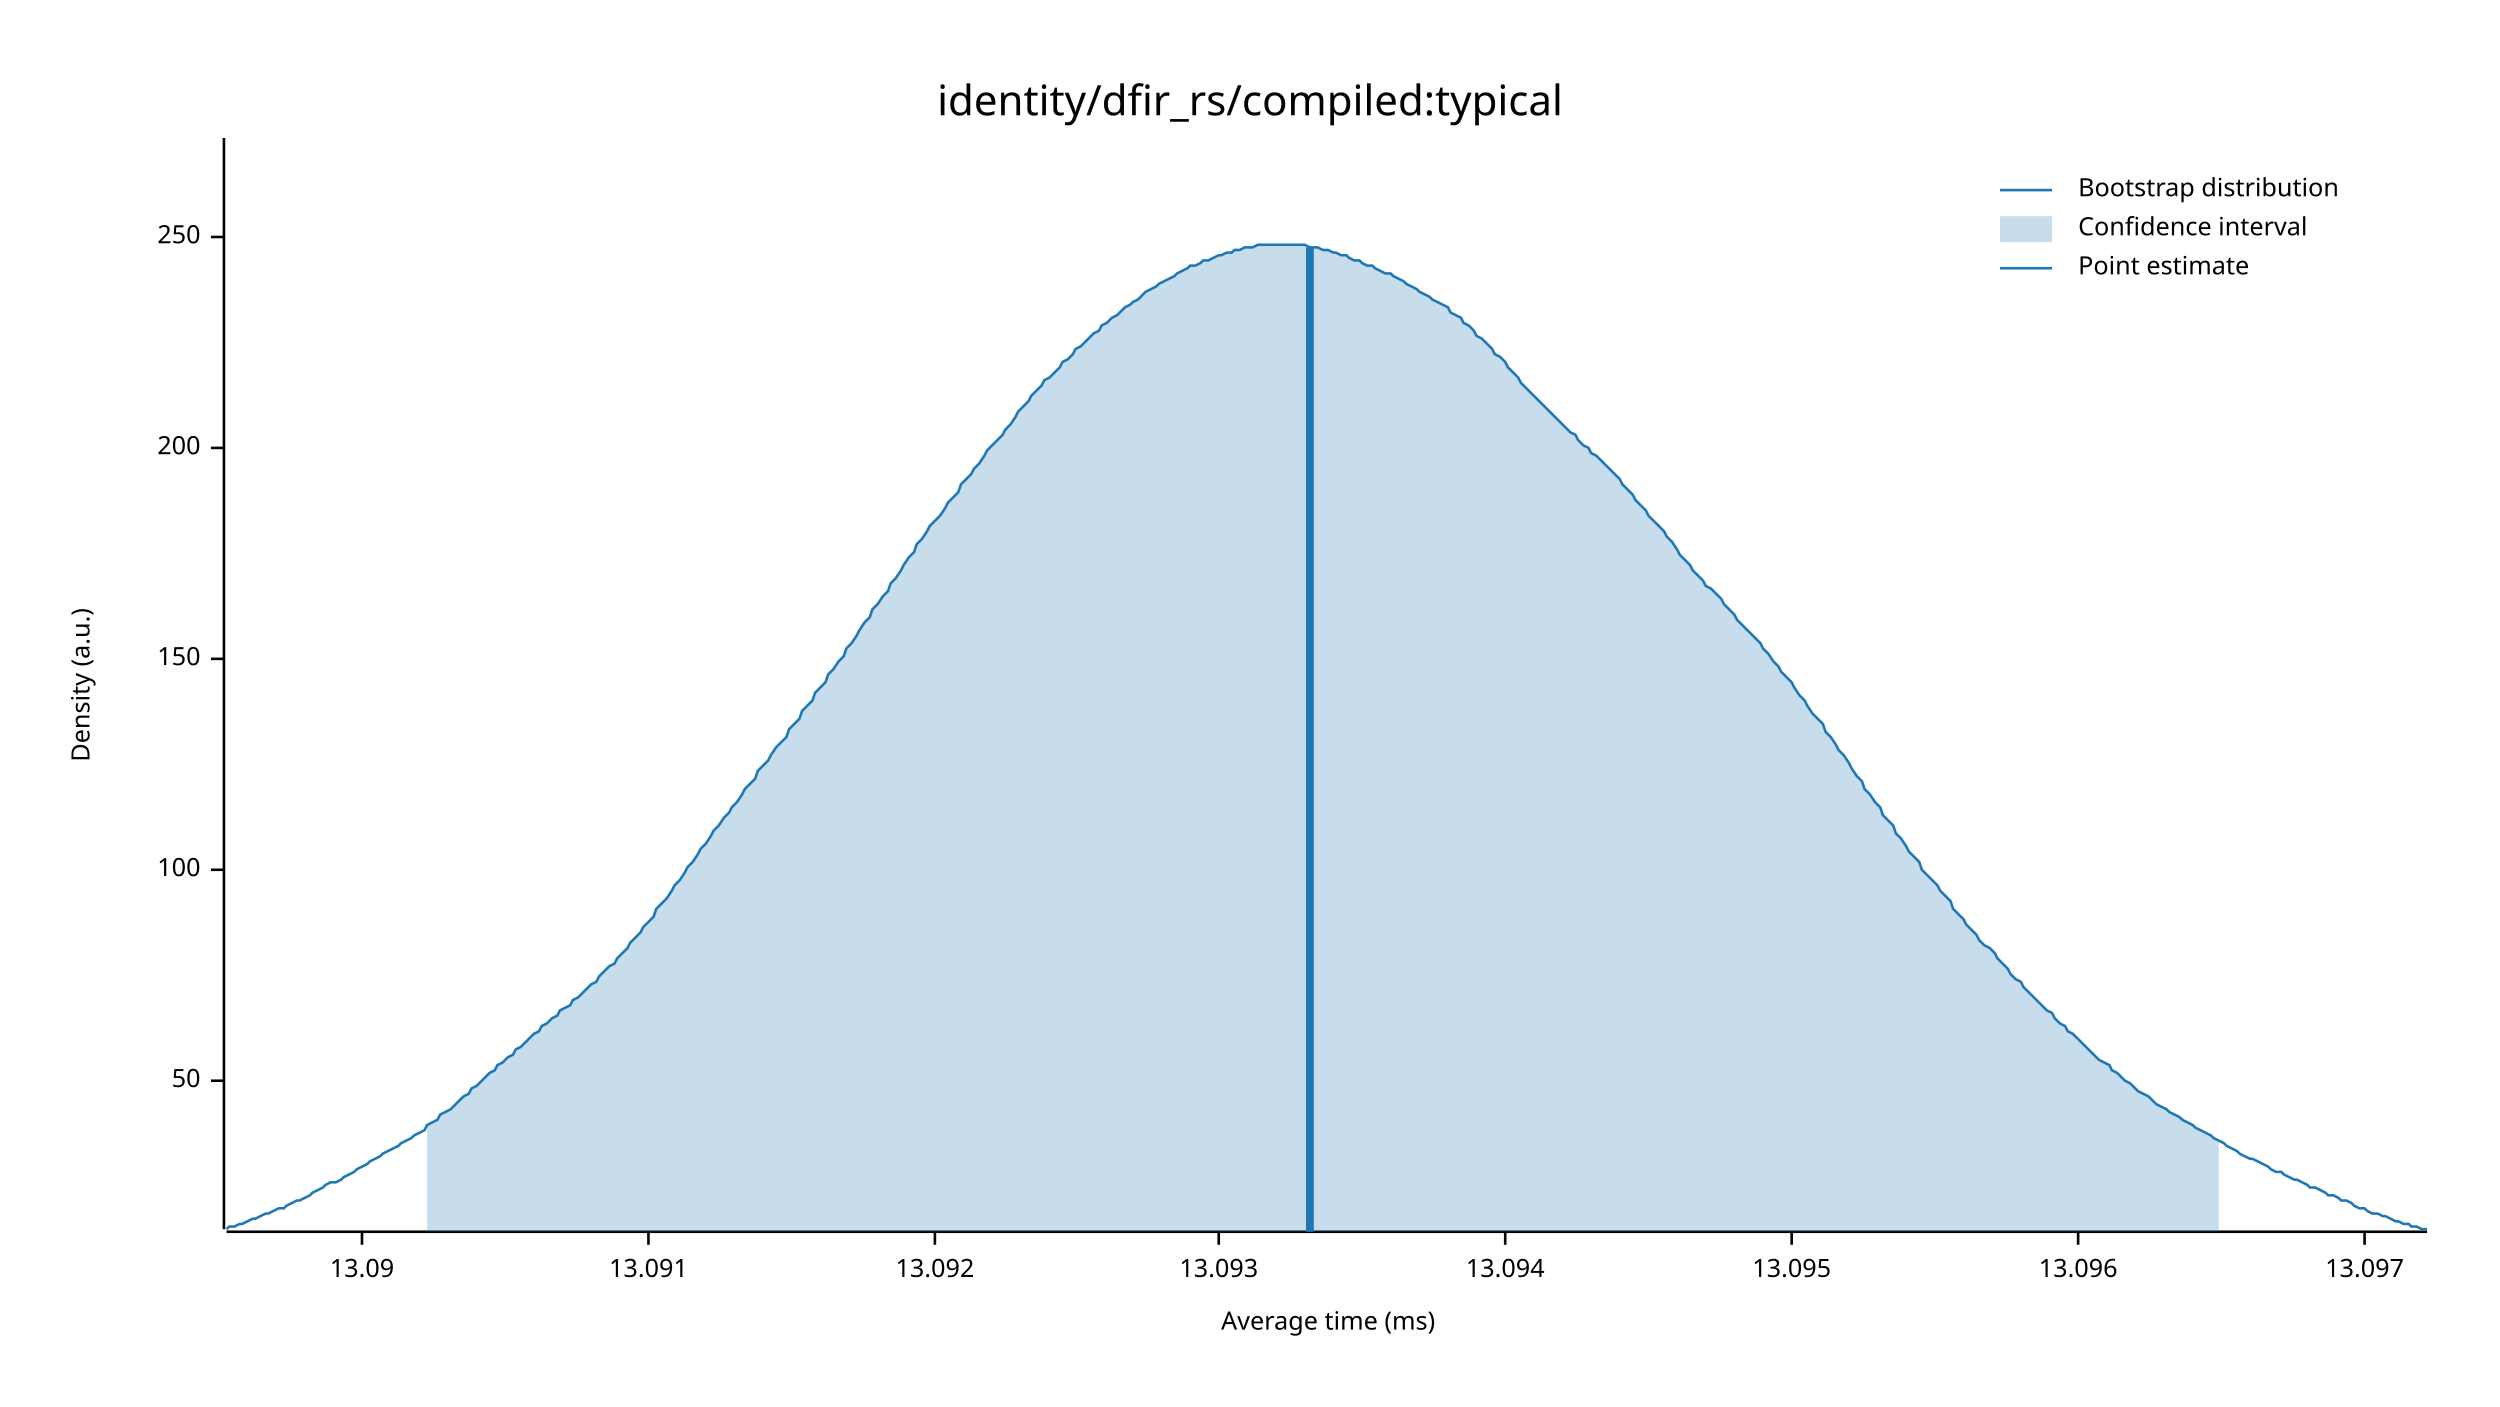
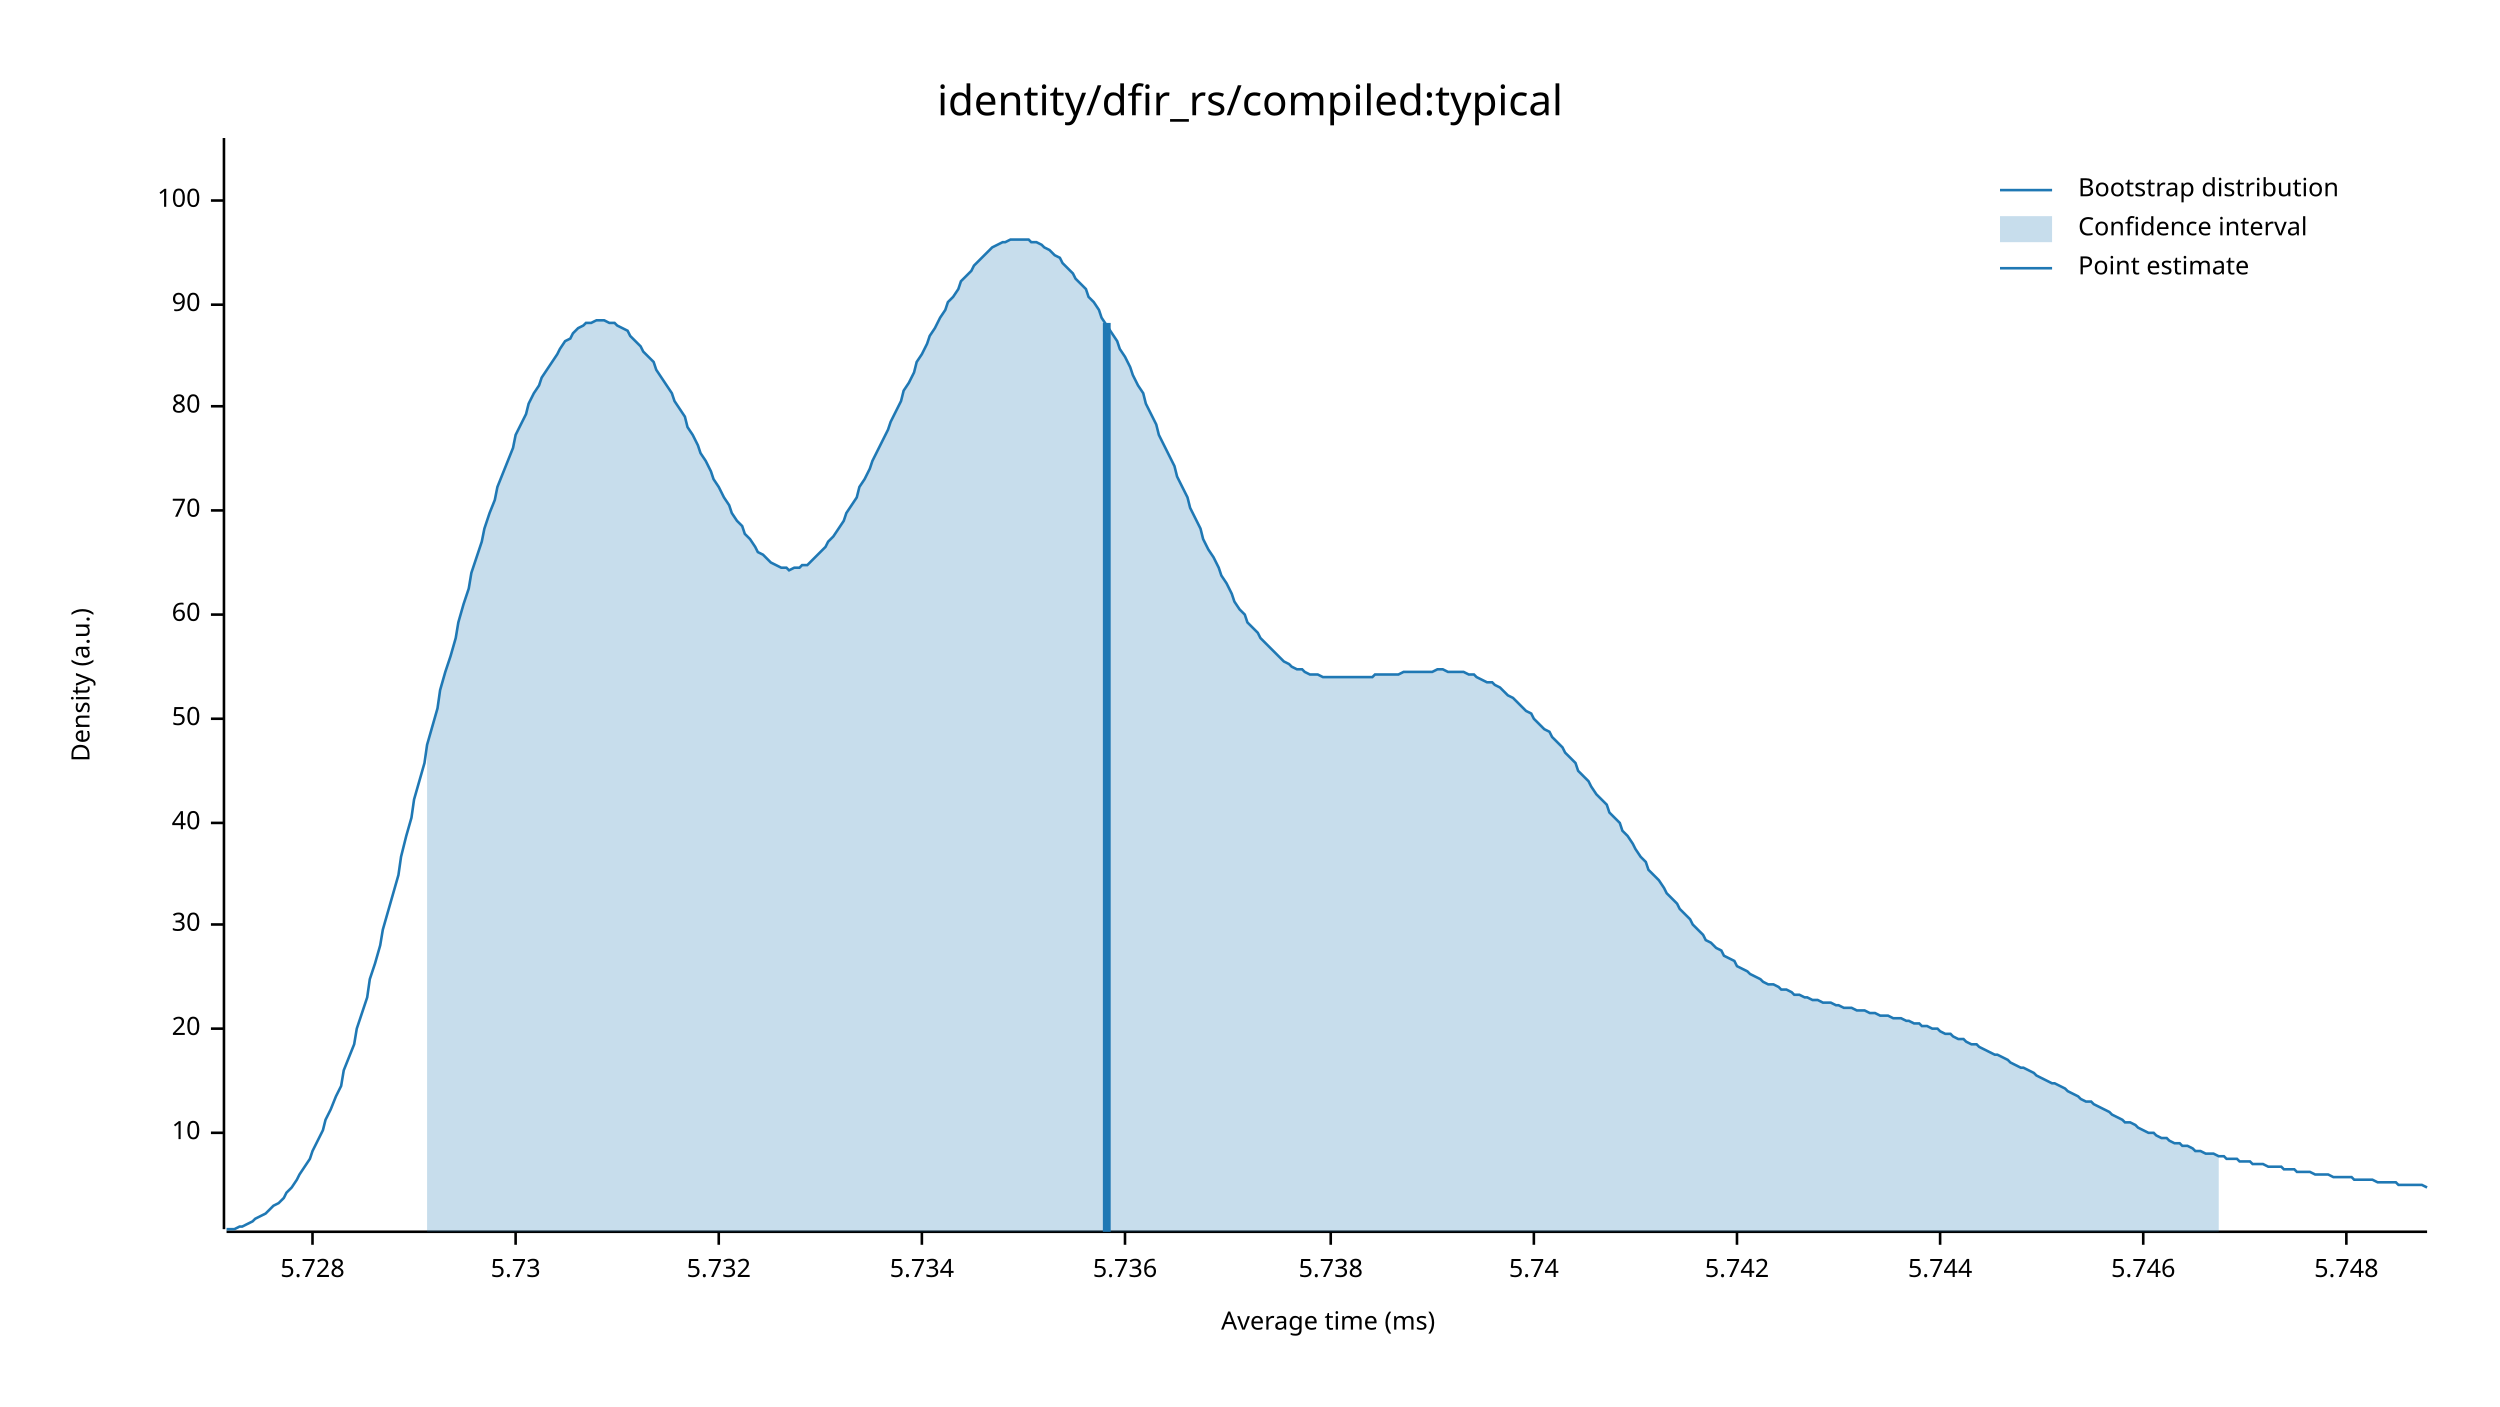
<svg xmlns="http://www.w3.org/2000/svg" width="960" height="540" viewBox="0 0 960 540">
  <text x="480" y="32" dy="0.76em" text-anchor="middle" font-family="sans-serif" font-size="16.129" opacity="1" fill="#000000">
identity/dfir_rs/compiled:typical
</text>
  <text x="27" y="263" dy="0.76em" text-anchor="middle" font-family="sans-serif" font-size="9.677" opacity="1" fill="#000000" transform="rotate(270, 27, 263)">
Density (a.u.)
</text>
  <text x="510" y="513" dy="-0.5ex" text-anchor="middle" font-family="sans-serif" font-size="9.677" opacity="1" fill="#000000">
Average time (ms)
</text>
  <polyline fill="none" opacity="1" stroke="#000000" stroke-width="1" points="86,53 86,472 " />
-   <text x="77" y="415" dy="0.5ex" text-anchor="end" font-family="sans-serif" font-size="9.677" opacity="1" fill="#000000">
+   <text x="77" y="435" dy="0.5ex" text-anchor="end" font-family="sans-serif" font-size="9.677" opacity="1" fill="#000000">
+ 10
+ </text>
+   <polyline fill="none" opacity="1" stroke="#000000" stroke-width="1" points="81,435 86,435 " />
+   <text x="77" y="395" dy="0.5ex" text-anchor="end" font-family="sans-serif" font-size="9.677" opacity="1" fill="#000000">
+ 20
+ </text>
+   <polyline fill="none" opacity="1" stroke="#000000" stroke-width="1" points="81,395 86,395 " />
+   <text x="77" y="355" dy="0.5ex" text-anchor="end" font-family="sans-serif" font-size="9.677" opacity="1" fill="#000000">
+ 30
+ </text>
+   <polyline fill="none" opacity="1" stroke="#000000" stroke-width="1" points="81,355 86,355 " />
+   <text x="77" y="316" dy="0.5ex" text-anchor="end" font-family="sans-serif" font-size="9.677" opacity="1" fill="#000000">
+ 40
+ </text>
+   <polyline fill="none" opacity="1" stroke="#000000" stroke-width="1" points="81,316 86,316 " />
+   <text x="77" y="276" dy="0.5ex" text-anchor="end" font-family="sans-serif" font-size="9.677" opacity="1" fill="#000000">
50
</text>
-   <polyline fill="none" opacity="1" stroke="#000000" stroke-width="1" points="81,415 86,415 " />
-   <text x="77" y="334" dy="0.5ex" text-anchor="end" font-family="sans-serif" font-size="9.677" opacity="1" fill="#000000">
+   <polyline fill="none" opacity="1" stroke="#000000" stroke-width="1" points="81,276 86,276 " />
+   <text x="77" y="236" dy="0.5ex" text-anchor="end" font-family="sans-serif" font-size="9.677" opacity="1" fill="#000000">
+ 60
+ </text>
+   <polyline fill="none" opacity="1" stroke="#000000" stroke-width="1" points="81,236 86,236 " />
+   <text x="77" y="196" dy="0.5ex" text-anchor="end" font-family="sans-serif" font-size="9.677" opacity="1" fill="#000000">
+ 70
+ </text>
+   <polyline fill="none" opacity="1" stroke="#000000" stroke-width="1" points="81,196 86,196 " />
+   <text x="77" y="156" dy="0.5ex" text-anchor="end" font-family="sans-serif" font-size="9.677" opacity="1" fill="#000000">
+ 80
+ </text>
+   <polyline fill="none" opacity="1" stroke="#000000" stroke-width="1" points="81,156 86,156 " />
+   <text x="77" y="117" dy="0.5ex" text-anchor="end" font-family="sans-serif" font-size="9.677" opacity="1" fill="#000000">
+ 90
+ </text>
+   <polyline fill="none" opacity="1" stroke="#000000" stroke-width="1" points="81,117 86,117 " />
+   <text x="77" y="77" dy="0.5ex" text-anchor="end" font-family="sans-serif" font-size="9.677" opacity="1" fill="#000000">
100
</text>
-   <polyline fill="none" opacity="1" stroke="#000000" stroke-width="1" points="81,334 86,334 " />
-   <text x="77" y="253" dy="0.5ex" text-anchor="end" font-family="sans-serif" font-size="9.677" opacity="1" fill="#000000">
- 150
+   <polyline fill="none" opacity="1" stroke="#000000" stroke-width="1" points="81,77 86,77 " />
+   <polyline fill="none" opacity="1" stroke="#000000" stroke-width="1" points="87,473 932,473 " />
+   <text x="120" y="483" dy="0.76em" text-anchor="middle" font-family="sans-serif" font-size="9.677" opacity="1" fill="#000000">
+ 5.728
</text>
-   <polyline fill="none" opacity="1" stroke="#000000" stroke-width="1" points="81,253 86,253 " />
-   <text x="77" y="172" dy="0.5ex" text-anchor="end" font-family="sans-serif" font-size="9.677" opacity="1" fill="#000000">
- 200
+   <polyline fill="none" opacity="1" stroke="#000000" stroke-width="1" points="120,473 120,478 " />
+   <text x="198" y="483" dy="0.76em" text-anchor="middle" font-family="sans-serif" font-size="9.677" opacity="1" fill="#000000">
+ 5.73
</text>
-   <polyline fill="none" opacity="1" stroke="#000000" stroke-width="1" points="81,172 86,172 " />
-   <text x="77" y="91" dy="0.5ex" text-anchor="end" font-family="sans-serif" font-size="9.677" opacity="1" fill="#000000">
- 250
+   <polyline fill="none" opacity="1" stroke="#000000" stroke-width="1" points="198,473 198,478 " />
+   <text x="276" y="483" dy="0.76em" text-anchor="middle" font-family="sans-serif" font-size="9.677" opacity="1" fill="#000000">
+ 5.732
</text>
-   <polyline fill="none" opacity="1" stroke="#000000" stroke-width="1" points="81,91 86,91 " />
-   <polyline fill="none" opacity="1" stroke="#000000" stroke-width="1" points="87,473 932,473 " />
-   <text x="139" y="483" dy="0.76em" text-anchor="middle" font-family="sans-serif" font-size="9.677" opacity="1" fill="#000000">
- 13.09
+   <polyline fill="none" opacity="1" stroke="#000000" stroke-width="1" points="276,473 276,478 " />
+   <text x="354" y="483" dy="0.76em" text-anchor="middle" font-family="sans-serif" font-size="9.677" opacity="1" fill="#000000">
+ 5.734
</text>
-   <polyline fill="none" opacity="1" stroke="#000000" stroke-width="1" points="139,473 139,478 " />
-   <text x="249" y="483" dy="0.76em" text-anchor="middle" font-family="sans-serif" font-size="9.677" opacity="1" fill="#000000">
- 13.091
+   <polyline fill="none" opacity="1" stroke="#000000" stroke-width="1" points="354,473 354,478 " />
+   <text x="432" y="483" dy="0.76em" text-anchor="middle" font-family="sans-serif" font-size="9.677" opacity="1" fill="#000000">
+ 5.736
</text>
-   <polyline fill="none" opacity="1" stroke="#000000" stroke-width="1" points="249,473 249,478 " />
-   <text x="359" y="483" dy="0.76em" text-anchor="middle" font-family="sans-serif" font-size="9.677" opacity="1" fill="#000000">
- 13.092
+   <polyline fill="none" opacity="1" stroke="#000000" stroke-width="1" points="432,473 432,478 " />
+   <text x="511" y="483" dy="0.76em" text-anchor="middle" font-family="sans-serif" font-size="9.677" opacity="1" fill="#000000">
+ 5.738
</text>
-   <polyline fill="none" opacity="1" stroke="#000000" stroke-width="1" points="359,473 359,478 " />
-   <text x="468" y="483" dy="0.76em" text-anchor="middle" font-family="sans-serif" font-size="9.677" opacity="1" fill="#000000">
- 13.093
+   <polyline fill="none" opacity="1" stroke="#000000" stroke-width="1" points="511,473 511,478 " />
+   <text x="589" y="483" dy="0.76em" text-anchor="middle" font-family="sans-serif" font-size="9.677" opacity="1" fill="#000000">
+ 5.74
</text>
-   <polyline fill="none" opacity="1" stroke="#000000" stroke-width="1" points="468,473 468,478 " />
-   <text x="578" y="483" dy="0.76em" text-anchor="middle" font-family="sans-serif" font-size="9.677" opacity="1" fill="#000000">
- 13.094
+   <polyline fill="none" opacity="1" stroke="#000000" stroke-width="1" points="589,473 589,478 " />
+   <text x="667" y="483" dy="0.76em" text-anchor="middle" font-family="sans-serif" font-size="9.677" opacity="1" fill="#000000">
+ 5.742
</text>
-   <polyline fill="none" opacity="1" stroke="#000000" stroke-width="1" points="578,473 578,478 " />
-   <text x="688" y="483" dy="0.76em" text-anchor="middle" font-family="sans-serif" font-size="9.677" opacity="1" fill="#000000">
- 13.095
+   <polyline fill="none" opacity="1" stroke="#000000" stroke-width="1" points="667,473 667,478 " />
+   <text x="745" y="483" dy="0.76em" text-anchor="middle" font-family="sans-serif" font-size="9.677" opacity="1" fill="#000000">
+ 5.744
</text>
-   <polyline fill="none" opacity="1" stroke="#000000" stroke-width="1" points="688,473 688,478 " />
-   <text x="798" y="483" dy="0.76em" text-anchor="middle" font-family="sans-serif" font-size="9.677" opacity="1" fill="#000000">
- 13.096
+   <polyline fill="none" opacity="1" stroke="#000000" stroke-width="1" points="745,473 745,478 " />
+   <text x="823" y="483" dy="0.76em" text-anchor="middle" font-family="sans-serif" font-size="9.677" opacity="1" fill="#000000">
+ 5.746
</text>
-   <polyline fill="none" opacity="1" stroke="#000000" stroke-width="1" points="798,473 798,478 " />
-   <text x="908" y="483" dy="0.76em" text-anchor="middle" font-family="sans-serif" font-size="9.677" opacity="1" fill="#000000">
- 13.097
+   <polyline fill="none" opacity="1" stroke="#000000" stroke-width="1" points="823,473 823,478 " />
+   <text x="901" y="483" dy="0.76em" text-anchor="middle" font-family="sans-serif" font-size="9.677" opacity="1" fill="#000000">
+ 5.748
</text>
-   <polyline fill="none" opacity="1" stroke="#000000" stroke-width="1" points="908,473 908,478 " />
-   <polyline fill="none" opacity="1" stroke="#1F78B4" stroke-width="1" points="87,472 88,471 90,471 92,470 93,470 95,469 97,468 98,468 100,467 102,466 103,466 105,465 107,464 109,464 110,463 112,462 114,461 115,461 117,460 119,459 120,458 122,457 124,456 125,455 127,454 129,454 131,453 132,452 134,451 136,450 137,449 139,448 141,447 142,446 144,445 146,444 147,443 149,442 151,441 153,440 154,439 156,438 158,437 159,436 161,435 163,434 164,432 166,431 168,430 169,428 171,427 173,426 175,424 176,423 178,421 180,420 181,418 183,417 185,415 186,414 188,412 190,411 191,409 193,408 195,406 197,405 198,403 200,402 202,400 203,399 205,397 207,396 208,394 210,393 212,391 214,390 215,388 217,387 219,386 220,384 222,383 224,381 225,380 227,378 229,377 230,375 232,373 234,371 236,370 237,368 239,366 241,364 242,362 244,360 246,358 247,356 249,354 251,352 252,349 254,347 256,345 258,342 259,340 261,338 263,335 264,333 266,331 268,328 269,326 271,324 273,321 274,319 276,317 278,314 280,312 281,310 283,308 285,305 286,303 288,301 290,299 291,296 293,294 295,292 296,290 298,287 300,285 302,283 303,280 305,278 307,276 308,273 310,271 312,269 313,266 315,264 317,262 318,259 320,257 322,254 324,252 325,249 327,247 329,244 330,242 332,239 334,237 335,234 337,232 339,229 341,227 342,224 344,222 346,219 347,217 349,214 351,212 352,209 354,207 356,204 357,202 359,200 361,198 363,195 364,193 366,191 368,189 369,186 371,184 373,182 374,180 376,178 378,175 379,173 381,171 383,169 385,167 386,165 388,163 390,160 391,158 393,156 395,154 396,152 398,150 400,148 401,146 403,145 405,143 407,141 408,139 410,138 412,136 413,134 415,133 417,131 418,130 420,128 422,127 423,125 425,124 427,122 429,121 430,120 432,118 434,117 435,116 437,115 439,113 440,112 442,111 444,110 445,109 447,108 449,107 451,106 452,105 454,104 456,103 457,102 459,102 461,101 462,100 464,100 466,99 468,98 469,98 471,97 473,97 474,96 476,96 478,95 479,95 481,95 483,94 484,94 486,94 488,94 490,94 491,94 493,94 495,94 496,94 498,94 500,94 501,94 503,95 505,95 506,95 508,96 510,96 512,97 513,97 515,98 517,98 518,99 520,100 522,100 523,101 525,102 527,102 528,103 530,104 532,105 534,105 535,106 537,107 539,108 540,109 542,110 544,111 545,112 547,113 549,114 550,115 552,116 554,117 556,118 557,120 559,121 561,122 562,124 564,125 566,127 567,129 569,130 571,132 573,134 574,136 576,137 578,139 579,141 581,143 583,145 584,147 586,149 588,151 589,152 591,154 593,156 595,158 596,159 598,161 600,163 601,164 603,166 605,167 606,169 608,171 610,172 611,174 613,175 615,177 617,179 618,180 620,182 622,184 623,186 625,188 627,190 628,192 630,194 632,196 633,198 635,200 637,202 639,204 640,206 642,208 644,211 645,213 647,215 649,217 650,219 652,221 654,223 655,225 657,226 659,228 661,230 662,232 664,234 666,236 667,238 669,240 671,242 672,243 674,245 676,247 677,249 679,251 681,254 683,256 684,258 686,260 688,262 689,264 691,267 693,269 694,271 696,274 698,276 700,278 701,281 703,283 705,286 706,288 708,290 710,293 711,295 713,298 715,300 716,303 718,305 720,308 722,310 723,313 725,315 727,317 728,320 730,322 732,325 733,327 735,329 737,331 738,334 740,336 742,338 744,340 745,342 747,344 749,346 750,349 752,351 754,353 755,355 757,357 759,359 760,361 762,363 764,364 766,366 767,368 769,370 771,372 772,374 774,376 776,377 777,379 779,381 781,383 782,384 784,386 786,388 788,389 789,391 791,393 793,394 794,396 796,397 798,399 799,400 801,402 803,404 804,405 806,407 808,408 810,409 811,411 813,412 815,414 816,415 818,416 820,418 821,419 823,420 825,421 827,423 828,424 830,425 832,426 833,427 835,428 837,429 838,430 840,431 842,432 843,433 845,434 847,435 849,436 850,437 852,438 854,439 855,440 857,441 859,442 860,443 862,444 864,445 865,445 867,446 869,447 871,448 872,449 874,450 876,450 877,451 879,452 881,453 882,453 884,454 886,455 887,456 889,456 891,457 893,458 894,459 896,459 898,460 899,461 901,461 903,462 904,463 906,464 908,464 909,465 911,466 913,466 915,467 916,467 918,468 920,469 921,469 923,470 925,470 926,471 928,471 930,472 932,472 " />
-   <polygon opacity="0.25" fill="#1F78B4" points="164,432 166,431 168,430 169,428 171,427 173,426 175,424 176,423 178,421 180,420 181,418 183,417 185,415 186,414 188,412 190,411 191,409 193,408 195,406 197,405 198,403 200,402 202,400 203,399 205,397 207,396 208,394 210,393 212,391 214,390 215,388 217,387 219,386 220,384 222,383 224,381 225,380 227,378 229,377 230,375 232,373 234,371 236,370 237,368 239,366 241,364 242,362 244,360 246,358 247,356 249,354 251,352 252,349 254,347 256,345 258,342 259,340 261,338 263,335 264,333 266,331 268,328 269,326 271,324 273,321 274,319 276,317 278,314 280,312 281,310 283,308 285,305 286,303 288,301 290,299 291,296 293,294 295,292 296,290 298,287 300,285 302,283 303,280 305,278 307,276 308,273 310,271 312,269 313,266 315,264 317,262 318,259 320,257 322,254 324,252 325,249 327,247 329,244 330,242 332,239 334,237 335,234 337,232 339,229 341,227 342,224 344,222 346,219 347,217 349,214 351,212 352,209 354,207 356,204 357,202 359,200 361,198 363,195 364,193 366,191 368,189 369,186 371,184 373,182 374,180 376,178 378,175 379,173 381,171 383,169 385,167 386,165 388,163 390,160 391,158 393,156 395,154 396,152 398,150 400,148 401,146 403,145 405,143 407,141 408,139 410,138 412,136 413,134 415,133 417,131 418,130 420,128 422,127 423,125 425,124 427,122 429,121 430,120 432,118 434,117 435,116 437,115 439,113 440,112 442,111 444,110 445,109 447,108 449,107 451,106 452,105 454,104 456,103 457,102 459,102 461,101 462,100 464,100 466,99 468,98 469,98 471,97 473,97 474,96 476,96 478,95 479,95 481,95 483,94 484,94 486,94 488,94 490,94 491,94 493,94 495,94 496,94 498,94 500,94 501,94 503,95 505,95 506,95 508,96 510,96 512,97 513,97 515,98 517,98 518,99 520,100 522,100 523,101 525,102 527,102 528,103 530,104 532,105 534,105 535,106 537,107 539,108 540,109 542,110 544,111 545,112 547,113 549,114 550,115 552,116 554,117 556,118 557,120 559,121 561,122 562,124 564,125 566,127 567,129 569,130 571,132 573,134 574,136 576,137 578,139 579,141 581,143 583,145 584,147 586,149 588,151 589,152 591,154 593,156 595,158 596,159 598,161 600,163 601,164 603,166 605,167 606,169 608,171 610,172 611,174 613,175 615,177 617,179 618,180 620,182 622,184 623,186 625,188 627,190 628,192 630,194 632,196 633,198 635,200 637,202 639,204 640,206 642,208 644,211 645,213 647,215 649,217 650,219 652,221 654,223 655,225 657,226 659,228 661,230 662,232 664,234 666,236 667,238 669,240 671,242 672,243 674,245 676,247 677,249 679,251 681,254 683,256 684,258 686,260 688,262 689,264 691,267 693,269 694,271 696,274 698,276 700,278 701,281 703,283 705,286 706,288 708,290 710,293 711,295 713,298 715,300 716,303 718,305 720,308 722,310 723,313 725,315 727,317 728,320 730,322 732,325 733,327 735,329 737,331 738,334 740,336 742,338 744,340 745,342 747,344 749,346 750,349 752,351 754,353 755,355 757,357 759,359 760,361 762,363 764,364 766,366 767,368 769,370 771,372 772,374 774,376 776,377 777,379 779,381 781,383 782,384 784,386 786,388 788,389 789,391 791,393 793,394 794,396 796,397 798,399 799,400 801,402 803,404 804,405 806,407 808,408 810,409 811,411 813,412 815,414 816,415 818,416 820,418 821,419 823,420 825,421 827,423 828,424 830,425 832,426 833,427 835,428 837,429 838,430 840,431 842,432 843,433 845,434 847,435 849,436 850,437 852,438 852,473 164,473 " />
-   <polyline fill="none" opacity="1" stroke="#1F78B4" stroke-width="3" points="503,473 503,95 " />
+   <polyline fill="none" opacity="1" stroke="#000000" stroke-width="1" points="901,473 901,478 " />
+   <polyline fill="none" opacity="1" stroke="#1F78B4" stroke-width="1" points="87,472 88,472 90,472 92,471 93,471 95,470 97,469 98,468 100,467 102,466 103,465 105,463 107,462 109,460 110,458 112,456 114,453 115,451 117,448 119,445 120,442 122,438 124,434 125,430 127,426 129,421 131,417 132,411 134,406 136,401 137,395 139,389 141,383 142,376 144,370 146,363 147,357 149,350 151,343 153,336 154,329 156,321 158,314 159,307 161,300 163,293 164,286 166,279 168,272 169,265 171,258 173,252 175,245 176,239 178,232 180,226 181,220 183,214 185,208 186,203 188,197 190,192 191,187 193,182 195,177 197,172 198,167 200,163 202,159 203,155 205,151 207,148 208,145 210,142 212,139 214,136 215,134 217,131 219,130 220,128 222,126 224,125 225,124 227,124 229,123 230,123 232,123 234,124 236,124 237,125 239,126 241,127 242,129 244,131 246,133 247,135 249,137 251,139 252,142 254,145 256,148 258,151 259,154 261,157 263,160 264,164 266,167 268,171 269,174 271,177 273,181 274,184 276,187 278,191 280,194 281,197 283,200 285,202 286,205 288,207 290,210 291,212 293,213 295,215 296,216 298,217 300,218 302,218 303,219 305,218 307,218 308,217 310,217 312,215 313,214 315,212 317,210 318,208 320,206 322,203 324,200 325,197 327,194 329,191 330,187 332,184 334,180 335,177 337,173 339,169 341,165 342,162 344,158 346,154 347,150 349,147 351,143 352,139 354,136 356,132 357,129 359,126 361,122 363,119 364,116 366,114 368,111 369,108 371,106 373,104 374,102 376,100 378,98 379,97 381,95 383,94 385,93 386,93 388,92 390,92 391,92 393,92 395,92 396,93 398,93 400,94 401,95 403,96 405,98 407,99 408,101 410,103 412,105 413,107 415,109 417,111 418,114 420,116 422,119 423,122 425,125 427,128 429,131 430,134 432,137 434,141 435,144 437,148 439,151 440,155 442,159 444,163 445,167 447,171 449,175 451,179 452,183 454,187 456,191 457,195 459,199 461,203 462,207 464,211 466,214 468,218 469,221 471,224 473,228 474,231 476,234 478,236 479,239 481,241 483,243 484,245 486,247 488,249 490,251 491,252 493,254 495,255 496,256 498,257 500,257 501,258 503,259 505,259 506,259 508,260 510,260 512,260 513,260 515,260 517,260 518,260 520,260 522,260 523,260 525,260 527,260 528,259 530,259 532,259 534,259 535,259 537,259 539,258 540,258 542,258 544,258 545,258 547,258 549,258 550,258 552,257 554,257 556,258 557,258 559,258 561,258 562,258 564,259 566,259 567,260 569,261 571,262 573,262 574,263 576,264 578,266 579,267 581,268 583,270 584,271 586,273 588,274 589,276 591,278 593,280 595,281 596,283 598,285 600,287 601,289 603,291 605,293 606,296 608,298 610,300 611,302 613,305 615,307 617,309 618,312 620,314 622,316 623,319 625,321 627,324 628,326 630,329 632,331 633,334 635,336 637,338 639,341 640,343 642,345 644,347 645,349 647,351 649,353 650,355 652,357 654,359 655,361 657,362 659,364 661,365 662,367 664,368 666,369 667,371 669,372 671,373 672,374 674,375 676,376 677,377 679,378 681,378 683,379 684,380 686,380 688,381 689,382 691,382 693,383 694,383 696,384 698,384 700,385 701,385 703,385 705,386 706,386 708,387 710,387 711,387 713,388 715,388 716,388 718,389 720,389 722,390 723,390 725,390 727,391 728,391 730,391 732,392 733,392 735,393 737,393 738,394 740,394 742,395 744,395 745,396 747,397 749,397 750,398 752,399 754,399 755,400 757,401 759,401 760,402 762,403 764,404 766,405 767,405 769,406 771,407 772,408 774,409 776,410 777,410 779,411 781,412 782,413 784,414 786,415 788,416 789,416 791,417 793,418 794,419 796,420 798,421 799,422 801,423 803,423 804,424 806,425 808,426 810,427 811,428 813,429 815,430 816,431 818,431 820,432 821,433 823,434 825,435 827,435 828,436 830,437 832,437 833,438 835,439 837,439 838,440 840,440 842,441 843,442 845,442 847,443 849,443 850,443 852,444 854,444 855,445 857,445 859,445 860,446 862,446 864,446 865,447 867,447 869,447 871,448 872,448 874,448 876,448 877,449 879,449 881,449 882,450 884,450 886,450 887,450 889,451 891,451 893,451 894,451 896,452 898,452 899,452 901,452 903,452 904,453 906,453 908,453 909,453 911,453 913,454 915,454 916,454 918,454 920,454 921,455 923,455 925,455 926,455 928,455 930,455 932,456 " />
+   <polygon opacity="0.25" fill="#1F78B4" points="164,286 166,279 168,272 169,265 171,258 173,252 175,245 176,239 178,232 180,226 181,220 183,214 185,208 186,203 188,197 190,192 191,187 193,182 195,177 197,172 198,167 200,163 202,159 203,155 205,151 207,148 208,145 210,142 212,139 214,136 215,134 217,131 219,130 220,128 222,126 224,125 225,124 227,124 229,123 230,123 232,123 234,124 236,124 237,125 239,126 241,127 242,129 244,131 246,133 247,135 249,137 251,139 252,142 254,145 256,148 258,151 259,154 261,157 263,160 264,164 266,167 268,171 269,174 271,177 273,181 274,184 276,187 278,191 280,194 281,197 283,200 285,202 286,205 288,207 290,210 291,212 293,213 295,215 296,216 298,217 300,218 302,218 303,219 305,218 307,218 308,217 310,217 312,215 313,214 315,212 317,210 318,208 320,206 322,203 324,200 325,197 327,194 329,191 330,187 332,184 334,180 335,177 337,173 339,169 341,165 342,162 344,158 346,154 347,150 349,147 351,143 352,139 354,136 356,132 357,129 359,126 361,122 363,119 364,116 366,114 368,111 369,108 371,106 373,104 374,102 376,100 378,98 379,97 381,95 383,94 385,93 386,93 388,92 390,92 391,92 393,92 395,92 396,93 398,93 400,94 401,95 403,96 405,98 407,99 408,101 410,103 412,105 413,107 415,109 417,111 418,114 420,116 422,119 423,122 425,125 427,128 429,131 430,134 432,137 434,141 435,144 437,148 439,151 440,155 442,159 444,163 445,167 447,171 449,175 451,179 452,183 454,187 456,191 457,195 459,199 461,203 462,207 464,211 466,214 468,218 469,221 471,224 473,228 474,231 476,234 478,236 479,239 481,241 483,243 484,245 486,247 488,249 490,251 491,252 493,254 495,255 496,256 498,257 500,257 501,258 503,259 505,259 506,259 508,260 510,260 512,260 513,260 515,260 517,260 518,260 520,260 522,260 523,260 525,260 527,260 528,259 530,259 532,259 534,259 535,259 537,259 539,258 540,258 542,258 544,258 545,258 547,258 549,258 550,258 552,257 554,257 556,258 557,258 559,258 561,258 562,258 564,259 566,259 567,260 569,261 571,262 573,262 574,263 576,264 578,266 579,267 581,268 583,270 584,271 586,273 588,274 589,276 591,278 593,280 595,281 596,283 598,285 600,287 601,289 603,291 605,293 606,296 608,298 610,300 611,302 613,305 615,307 617,309 618,312 620,314 622,316 623,319 625,321 627,324 628,326 630,329 632,331 633,334 635,336 637,338 639,341 640,343 642,345 644,347 645,349 647,351 649,353 650,355 652,357 654,359 655,361 657,362 659,364 661,365 662,367 664,368 666,369 667,371 669,372 671,373 672,374 674,375 676,376 677,377 679,378 681,378 683,379 684,380 686,380 688,381 689,382 691,382 693,383 694,383 696,384 698,384 700,385 701,385 703,385 705,386 706,386 708,387 710,387 711,387 713,388 715,388 716,388 718,389 720,389 722,390 723,390 725,390 727,391 728,391 730,391 732,392 733,392 735,393 737,393 738,394 740,394 742,395 744,395 745,396 747,397 749,397 750,398 752,399 754,399 755,400 757,401 759,401 760,402 762,403 764,404 766,405 767,405 769,406 771,407 772,408 774,409 776,410 777,410 779,411 781,412 782,413 784,414 786,415 788,416 789,416 791,417 793,418 794,419 796,420 798,421 799,422 801,423 803,423 804,424 806,425 808,426 810,427 811,428 813,429 815,430 816,431 818,431 820,432 821,433 823,434 825,435 827,435 828,436 830,437 832,437 833,438 835,439 837,439 838,440 840,440 842,441 843,442 845,442 847,443 849,443 850,443 852,444 852,473 164,473 " />
+   <polyline fill="none" opacity="1" stroke="#1F78B4" stroke-width="3" points="425,473 425,124 " />
  <text x="798" y="68" dy="0.76em" text-anchor="start" font-family="sans-serif" font-size="9.677" opacity="1" fill="#000000">
Bootstrap distribution
</text>
  <text x="798" y="83" dy="0.76em" text-anchor="start" font-family="sans-serif" font-size="9.677" opacity="1" fill="#000000">
Confidence interval
</text>
  <text x="798" y="98" dy="0.76em" text-anchor="start" font-family="sans-serif" font-size="9.677" opacity="1" fill="#000000">
Point estimate
</text>
  <polyline fill="none" opacity="1" stroke="#1F78B4" stroke-width="1" points="768,73 788,73 " />
  <rect x="768" y="83" width="20" height="10" opacity="0.25" fill="#1F78B4" stroke="none" />
  <polyline fill="none" opacity="1" stroke="#1F78B4" stroke-width="1" points="768,103 788,103 " />
</svg>
